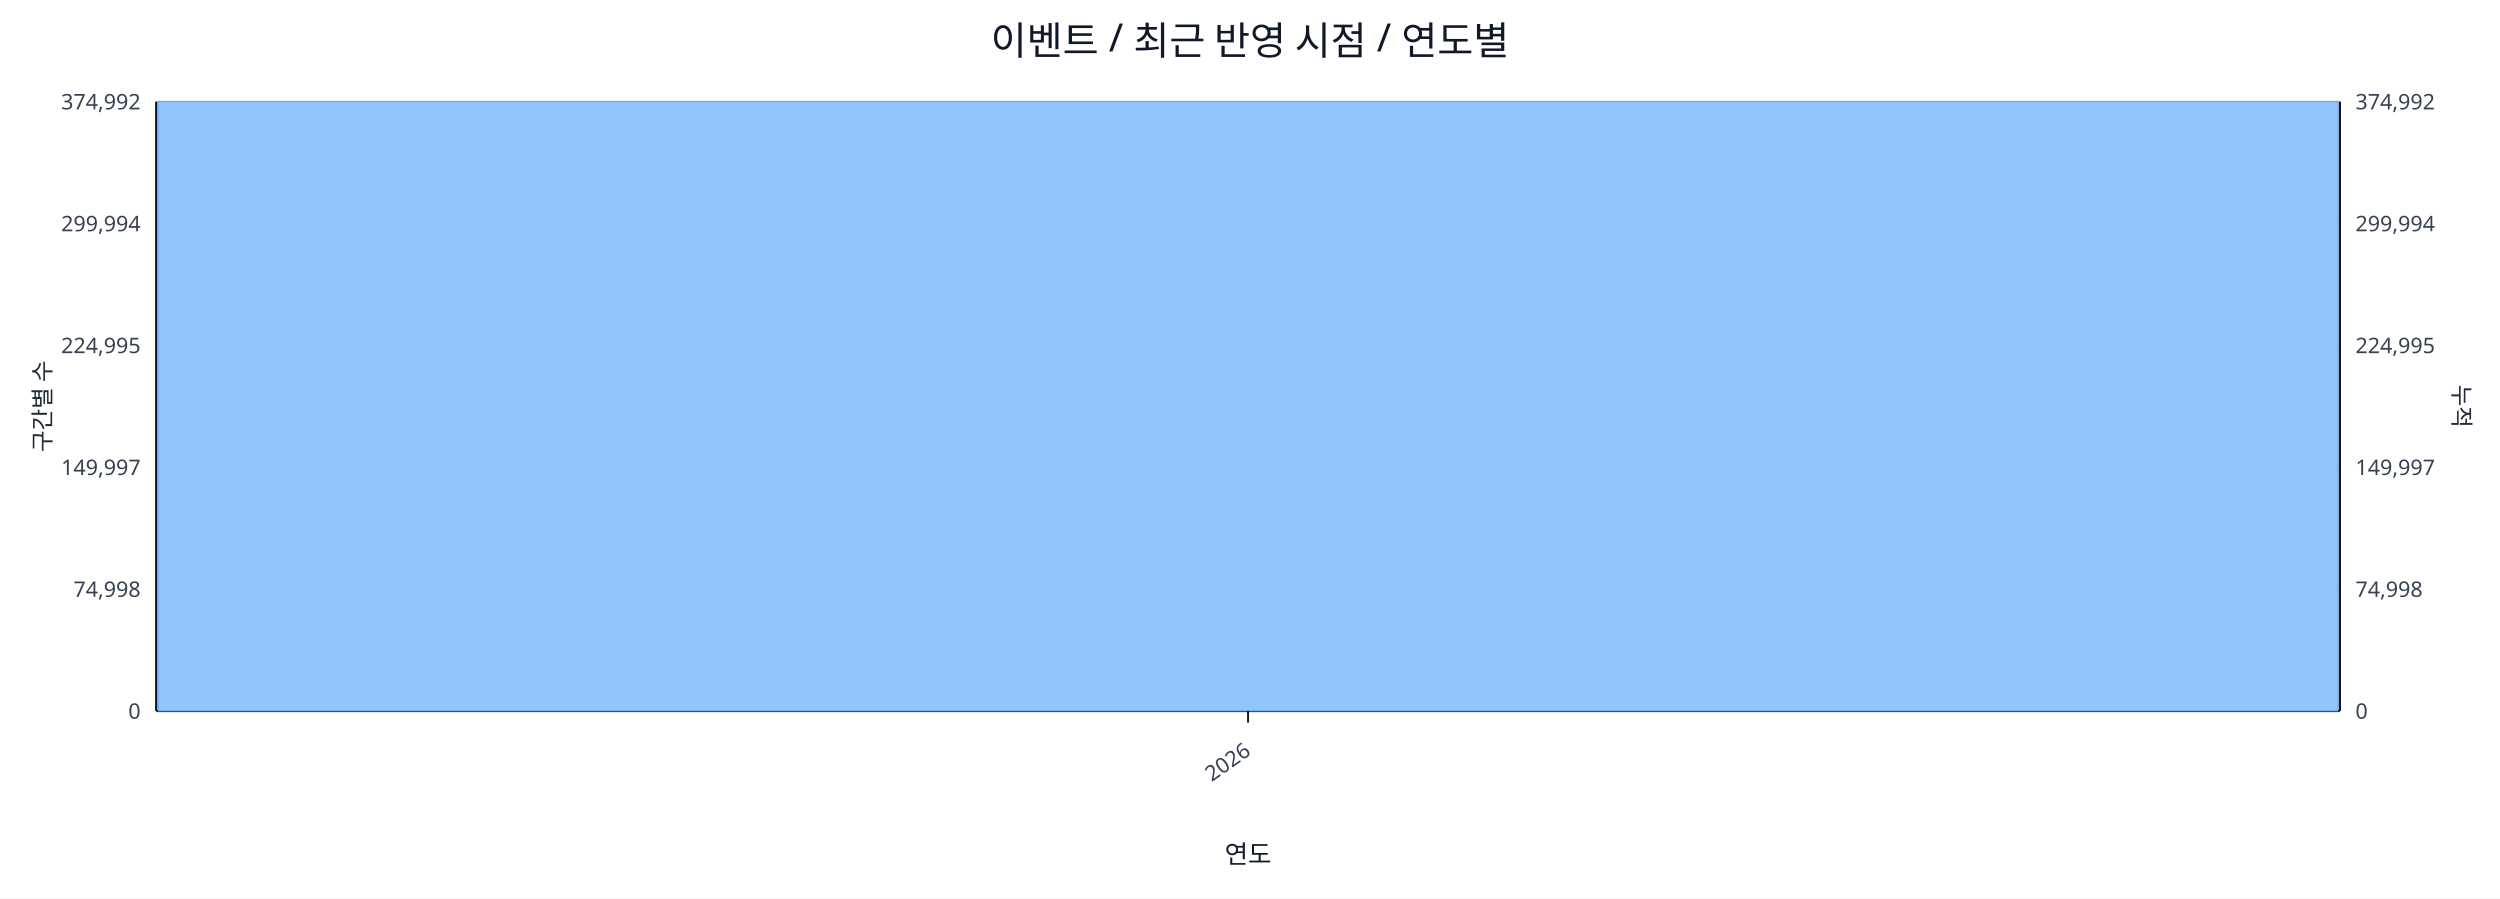
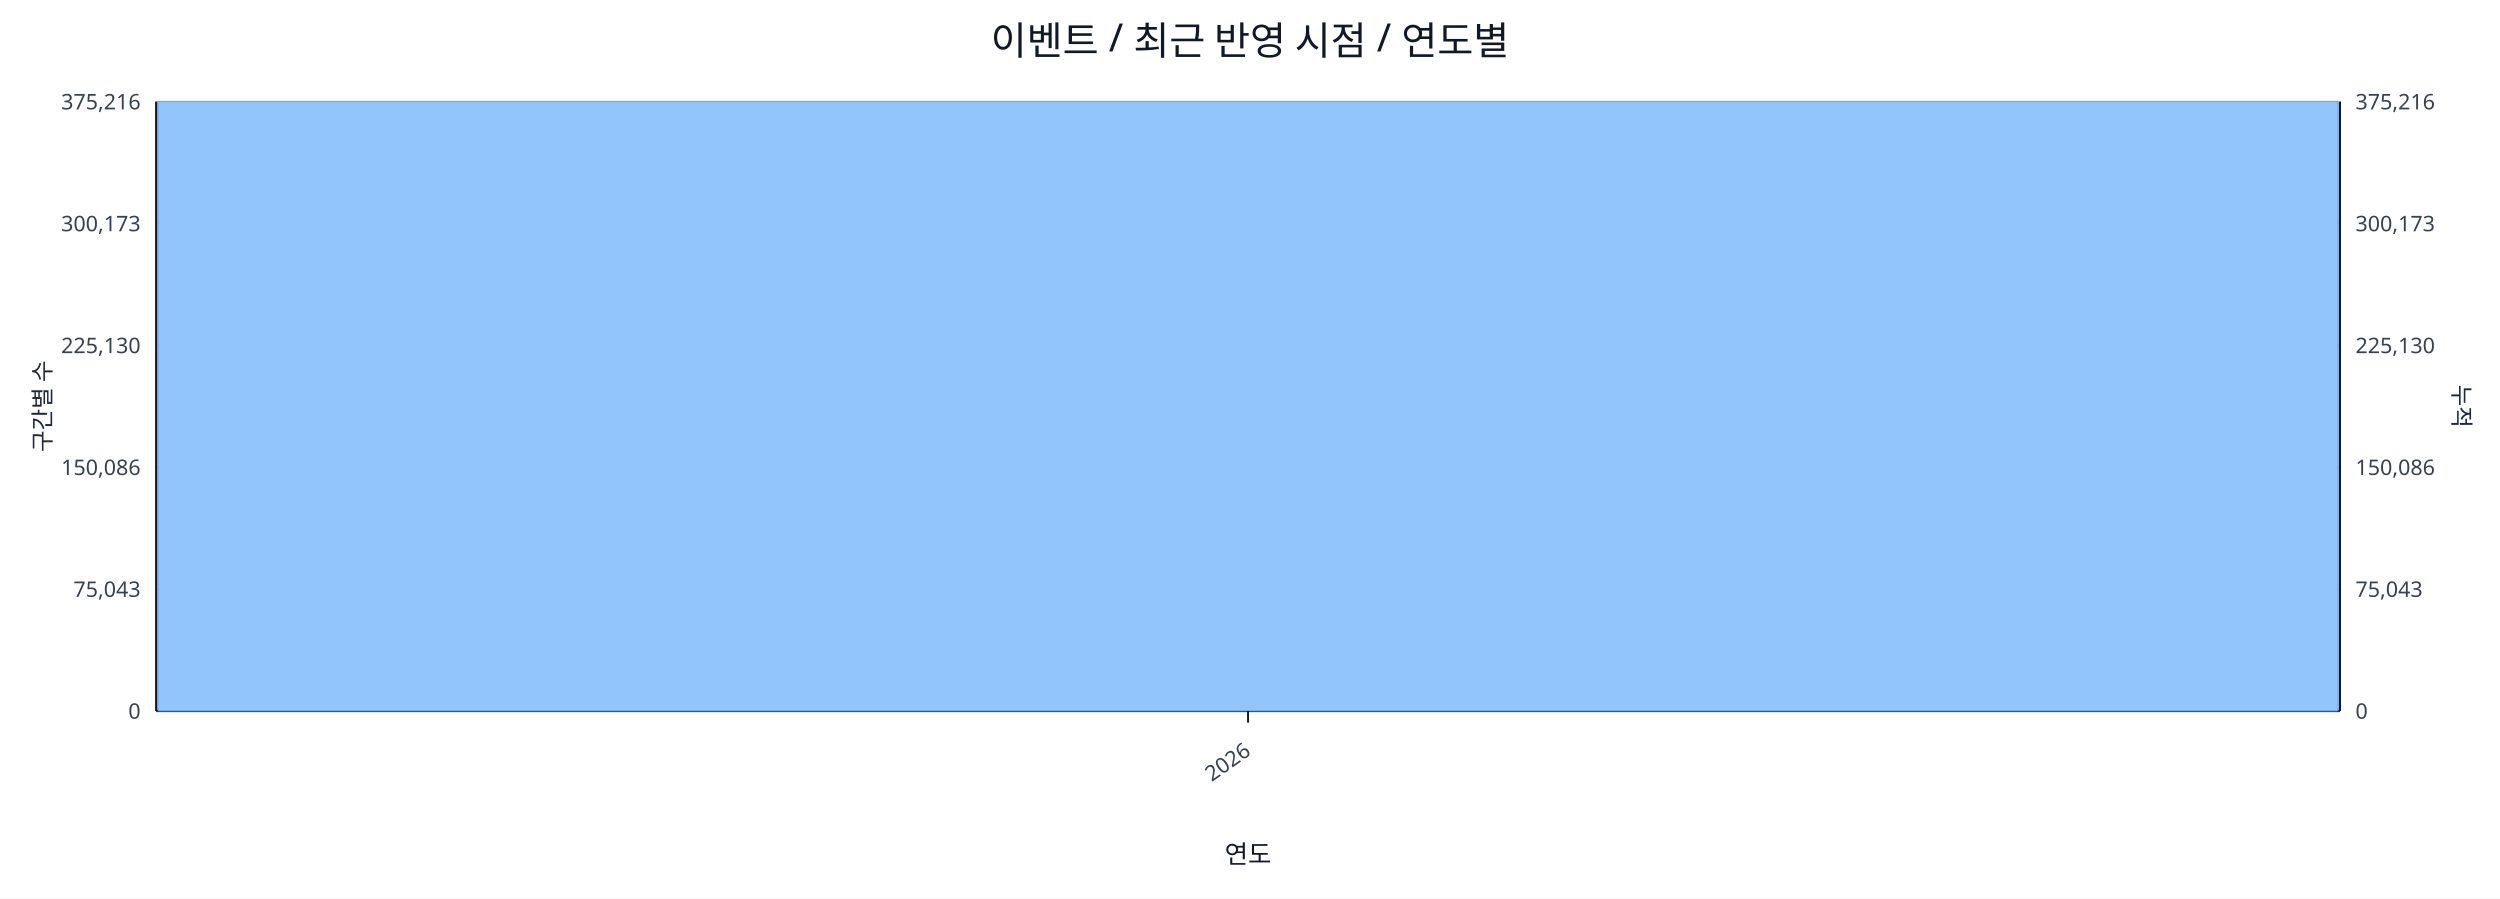
<svg xmlns="http://www.w3.org/2000/svg" width="1280" height="460" viewBox="0 0 1280 460">
  <rect x="0" y="0" width="100%" height="100%" fill="#ffffff" />
  <text x="640.0" y="28" font-size="20" text-anchor="middle" font-family="sans-serif" fill="#111827">이벤트 / 최근 반영 시점 / 연도별</text>
  <line x1="80.0" y1="52.0" x2="1198.0" y2="52.0" stroke="#e5e7eb" stroke-width="1" />
-   <text x="72.0" y="56.0" font-size="11" text-anchor="end" font-family="sans-serif" fill="#374151">374,992</text>
-   <text x="1206.0" y="56.0" font-size="11" text-anchor="start" font-family="sans-serif" fill="#374151">374,992</text>
+   <text x="72.0" y="56.0" font-size="11" text-anchor="end" font-family="sans-serif" fill="#374151">375,216</text>
+   <text x="1206.0" y="56.0" font-size="11" text-anchor="start" font-family="sans-serif" fill="#374151">375,216</text>
  <line x1="80.0" y1="114.4" x2="1198.0" y2="114.4" stroke="#e5e7eb" stroke-width="1" />
-   <text x="72.0" y="118.4" font-size="11" text-anchor="end" font-family="sans-serif" fill="#374151">299,994</text>
-   <text x="1206.0" y="118.4" font-size="11" text-anchor="start" font-family="sans-serif" fill="#374151">299,994</text>
+   <text x="72.0" y="118.4" font-size="11" text-anchor="end" font-family="sans-serif" fill="#374151">300,173</text>
+   <text x="1206.0" y="118.4" font-size="11" text-anchor="start" font-family="sans-serif" fill="#374151">300,173</text>
  <line x1="80.0" y1="176.8" x2="1198.0" y2="176.8" stroke="#e5e7eb" stroke-width="1" />
-   <text x="72.0" y="180.8" font-size="11" text-anchor="end" font-family="sans-serif" fill="#374151">224,995</text>
-   <text x="1206.0" y="180.8" font-size="11" text-anchor="start" font-family="sans-serif" fill="#374151">224,995</text>
+   <text x="72.0" y="180.8" font-size="11" text-anchor="end" font-family="sans-serif" fill="#374151">225,130</text>
+   <text x="1206.0" y="180.8" font-size="11" text-anchor="start" font-family="sans-serif" fill="#374151">225,130</text>
  <line x1="80.0" y1="239.2" x2="1198.0" y2="239.2" stroke="#e5e7eb" stroke-width="1" />
-   <text x="72.0" y="243.2" font-size="11" text-anchor="end" font-family="sans-serif" fill="#374151">149,997</text>
-   <text x="1206.0" y="243.2" font-size="11" text-anchor="start" font-family="sans-serif" fill="#374151">149,997</text>
+   <text x="72.0" y="243.2" font-size="11" text-anchor="end" font-family="sans-serif" fill="#374151">150,086</text>
+   <text x="1206.0" y="243.2" font-size="11" text-anchor="start" font-family="sans-serif" fill="#374151">150,086</text>
  <line x1="80.0" y1="301.6" x2="1198.0" y2="301.6" stroke="#e5e7eb" stroke-width="1" />
-   <text x="72.0" y="305.6" font-size="11" text-anchor="end" font-family="sans-serif" fill="#374151">74,998</text>
-   <text x="1206.0" y="305.6" font-size="11" text-anchor="start" font-family="sans-serif" fill="#374151">74,998</text>
+   <text x="72.0" y="305.6" font-size="11" text-anchor="end" font-family="sans-serif" fill="#374151">75,043</text>
+   <text x="1206.0" y="305.6" font-size="11" text-anchor="start" font-family="sans-serif" fill="#374151">75,043</text>
  <line x1="80.0" y1="364.0" x2="1198.0" y2="364.0" stroke="#e5e7eb" stroke-width="1" />
  <text x="72.0" y="368.0" font-size="11" text-anchor="end" font-family="sans-serif" fill="#374151">0</text>
  <text x="1206.0" y="368.0" font-size="11" text-anchor="start" font-family="sans-serif" fill="#374151">0</text>
  <line x1="80.0" y1="364.0" x2="1198.0" y2="364.0" stroke="#111827" stroke-width="1.2" />
  <line x1="80.0" y1="52.0" x2="80.0" y2="364.0" stroke="#111827" stroke-width="1.2" />
  <line x1="1198.0" y1="52.0" x2="1198.0" y2="364.0" stroke="#111827" stroke-width="1.2" />
  <rect x="81.0" y="52.0" width="1116.0" height="312.0" fill="#93c5fd" stroke="#60a5fa" stroke-width="0.5" />
  <polyline fill="none" stroke="#ef4444" stroke-width="2" points="639.0,52.0" />
  <line x1="639.0" y1="364.0" x2="639.0" y2="370.0" stroke="#111827" stroke-width="1" />
  <text x="641.0" y="386.0" font-size="11" text-anchor="end" transform="rotate(-35 641.0 386.0)" font-family="sans-serif" fill="#374151">2026</text>
  <text x="26" y="208.0" font-size="12" transform="rotate(-90 26 208.0)" text-anchor="middle" font-family="sans-serif" fill="#1f2937">구간별 수</text>
  <text x="1256.0" y="208.0" font-size="12" transform="rotate(90 1256.0 208.0)" text-anchor="middle" font-family="sans-serif" fill="#1f2937">누적</text>
  <text x="639.0" y="442.0" font-size="13" text-anchor="middle" font-family="sans-serif" fill="#111827">연도</text>
</svg>
